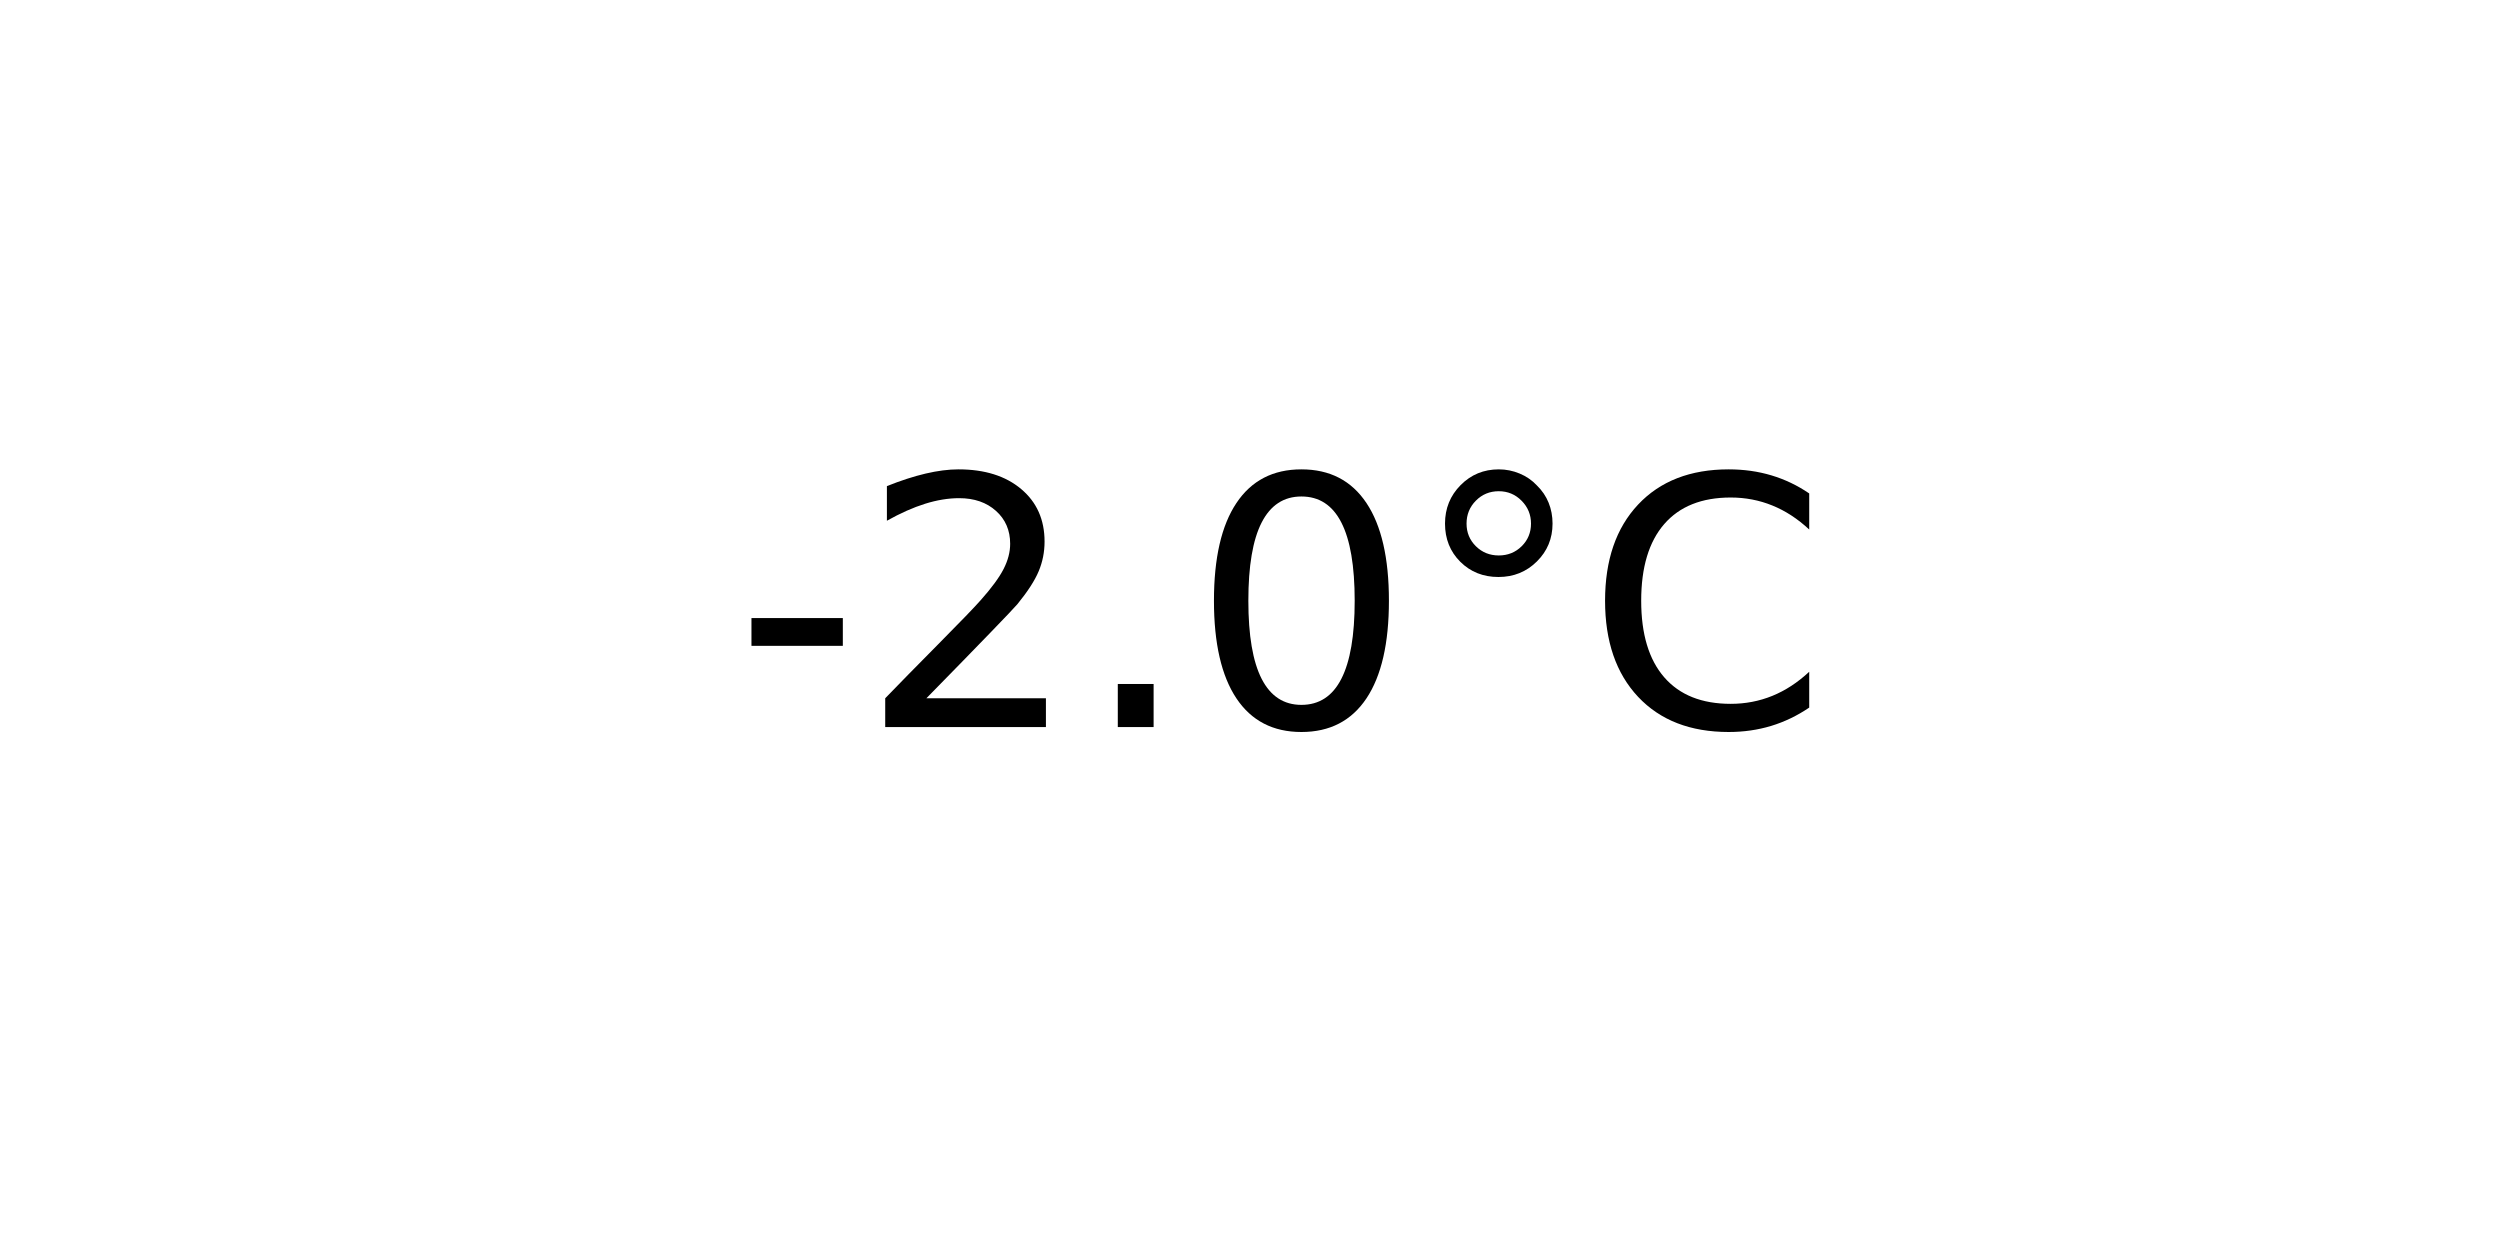
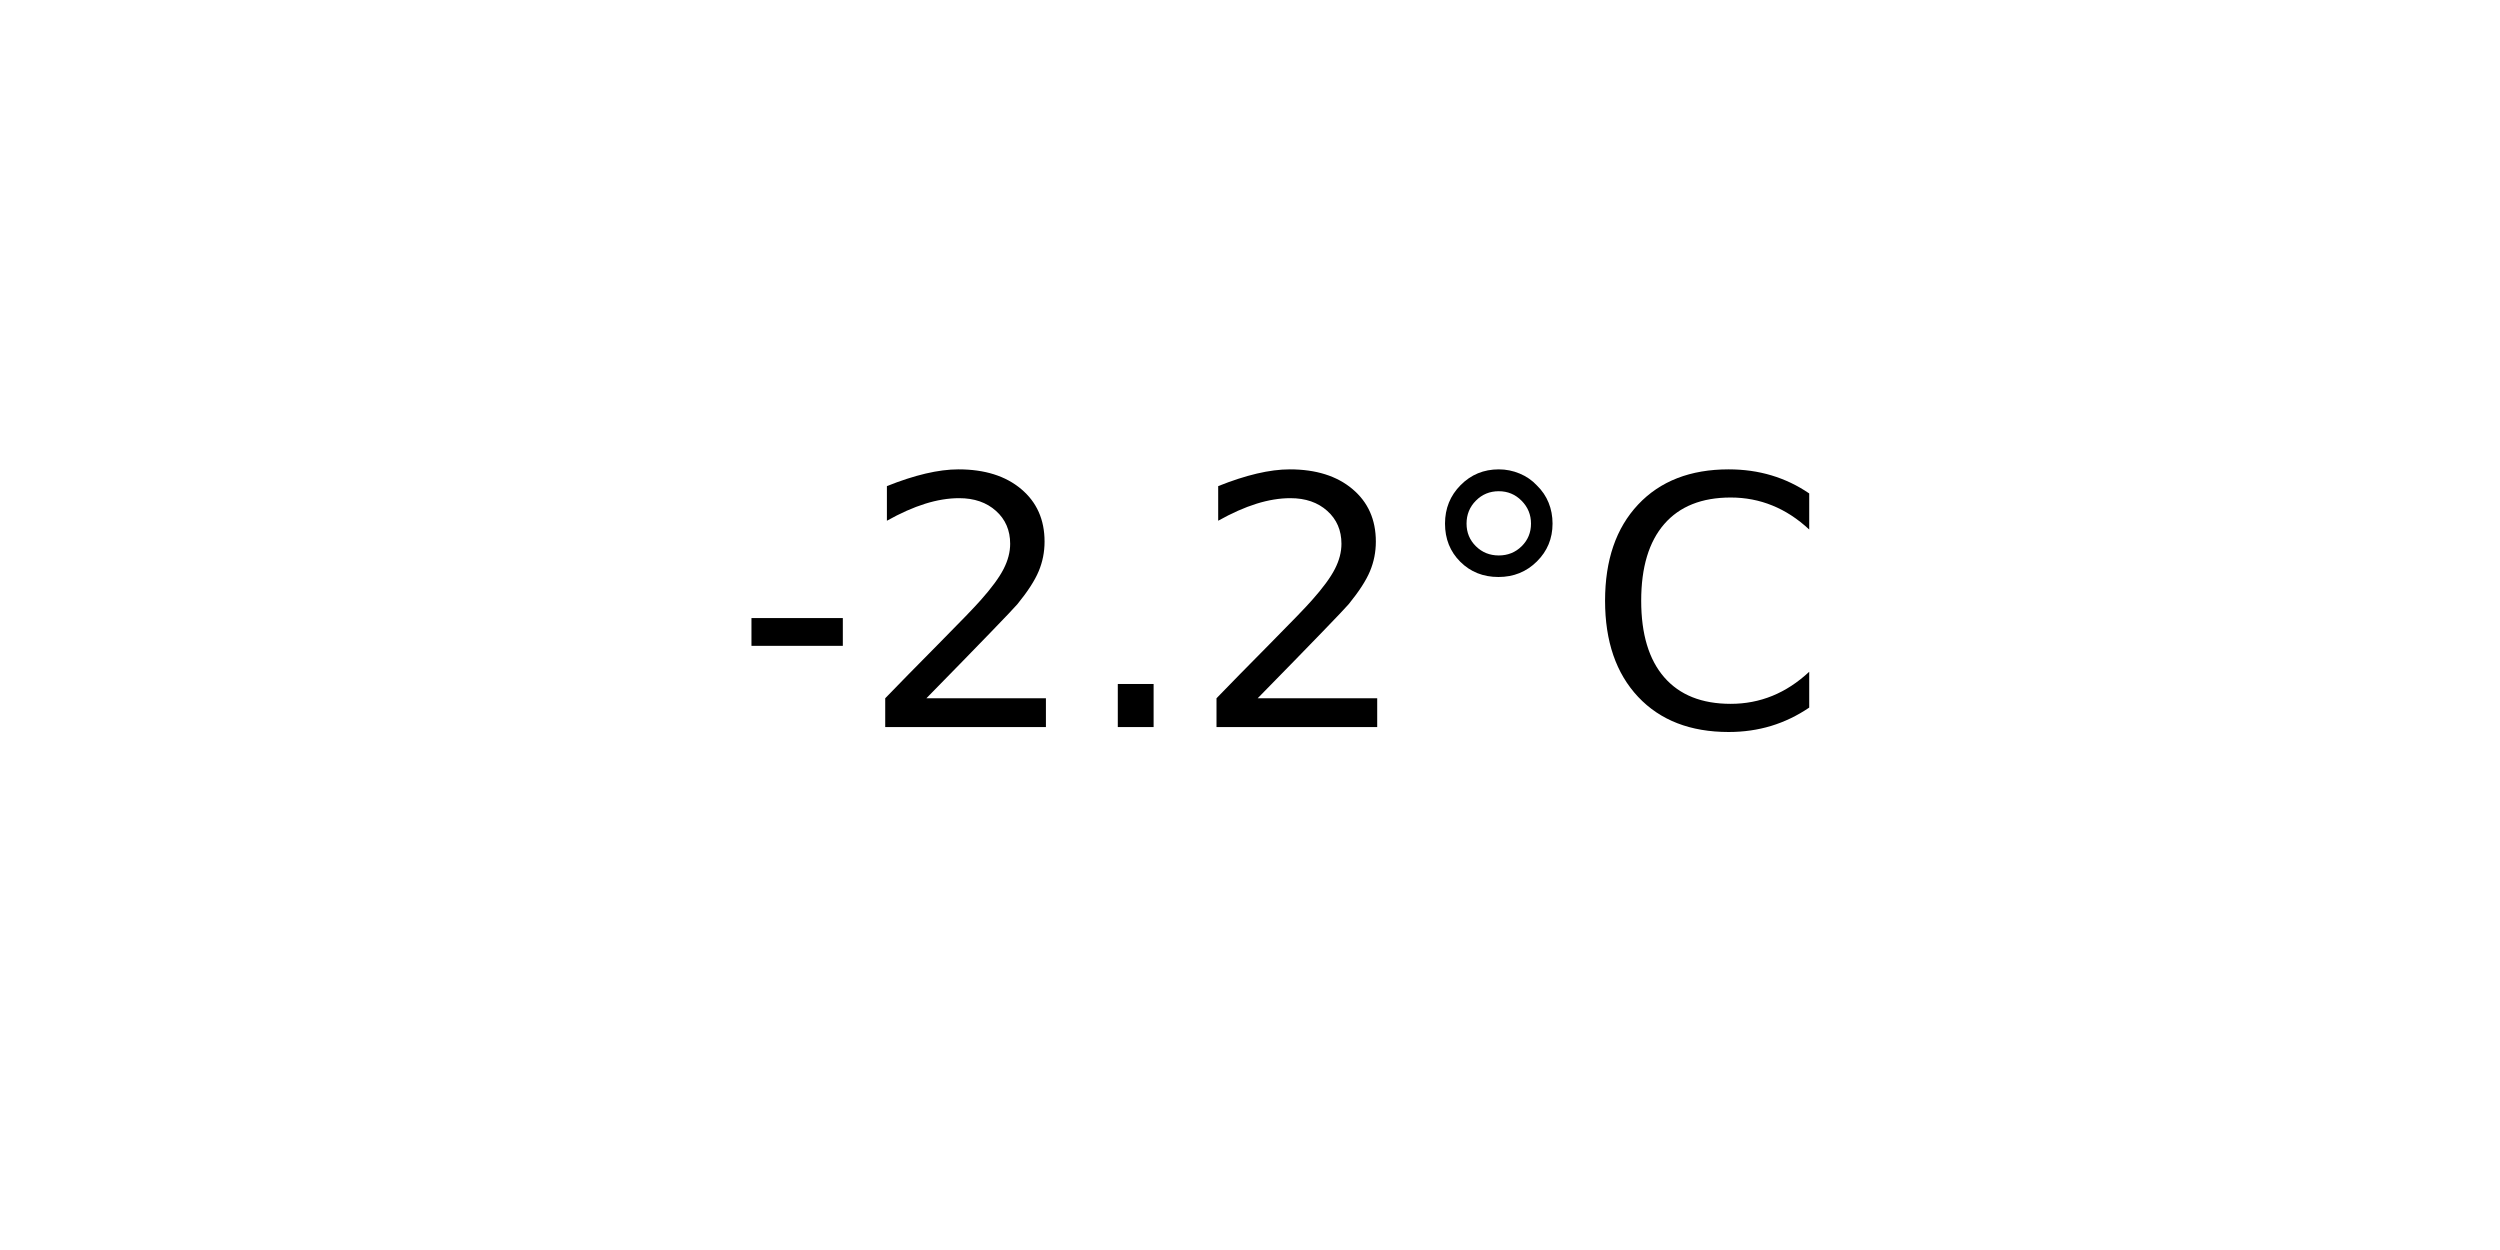
<svg xmlns="http://www.w3.org/2000/svg" xmlns:xlink="http://www.w3.org/1999/xlink" width="72pt" height="36pt" viewBox="0 0 72 36" version="1.1">
  <defs>
    <style type="text/css">*{stroke-linejoin: round; stroke-linecap: butt}</style>
  </defs>
  <g id="figure_1">
    <g id="axes_1">
      <g id="text_1">
        <g transform="translate(21.15312 20.93937) scale(0.1 -0.1)">
          <defs>
            <path id="DejaVuSans-2d" d="M 313 2009  L 1997 2009  L 1997 1497  L 313 1497  L 313 2009  z " transform="scale(0.015625)" />
            <path id="DejaVuSans-32" d="M 1228 531  L 3431 531  L 3431 0  L 469 0  L 469 531  Q 828 903 1448 1529  Q 2069 2156 2228 2338  Q 2531 2678 2651 2914  Q 2772 3150 2772 3378  Q 2772 3750 2511 3984  Q 2250 4219 1831 4219  Q 1534 4219 1204 4116  Q 875 4013 500 3803  L 500 4441  Q 881 4594 1212 4672  Q 1544 4750 1819 4750  Q 2544 4750 2975 4387  Q 3406 4025 3406 3419  Q 3406 3131 3298 2873  Q 3191 2616 2906 2266  Q 2828 2175 2409 1742  Q 1991 1309 1228 531  z " transform="scale(0.015625)" />
            <path id="DejaVuSans-2e" d="M 684 794  L 1344 794  L 1344 0  L 684 0  L 684 794  z " transform="scale(0.015625)" />
-             <path id="DejaVuSans-30" d="M 2034 4250  Q 1547 4250 1301 3770  Q 1056 3291 1056 2328  Q 1056 1369 1301 889  Q 1547 409 2034 409  Q 2525 409 2770 889  Q 3016 1369 3016 2328  Q 3016 3291 2770 3770  Q 2525 4250 2034 4250  z M 2034 4750  Q 2819 4750 3233 4129  Q 3647 3509 3647 2328  Q 3647 1150 3233 529  Q 2819 -91 2034 -91  Q 1250 -91 836 529  Q 422 1150 422 2328  Q 422 3509 836 4129  Q 1250 4750 2034 4750  z " transform="scale(0.015625)" />
            <path id="DejaVuSans-b0" d="M 1600 4347  Q 1350 4347 1178 4173  Q 1006 4000 1006 3750  Q 1006 3503 1178 3333  Q 1350 3163 1600 3163  Q 1850 3163 2022 3333  Q 2194 3503 2194 3750  Q 2194 3997 2020 4172  Q 1847 4347 1600 4347  z M 1600 4750  Q 1800 4750 1984 4673  Q 2169 4597 2303 4453  Q 2447 4313 2519 4134  Q 2591 3956 2591 3750  Q 2591 3338 2302 3052  Q 2013 2766 1594 2766  Q 1172 2766 890 3047  Q 609 3328 609 3750  Q 609 4169 896 4459  Q 1184 4750 1600 4750  z " transform="scale(0.015625)" />
            <path id="DejaVuSans-43" d="M 4122 4306  L 4122 3641  Q 3803 3938 3442 4084  Q 3081 4231 2675 4231  Q 1875 4231 1450 3742  Q 1025 3253 1025 2328  Q 1025 1406 1450 917  Q 1875 428 2675 428  Q 3081 428 3442 575  Q 3803 722 4122 1019  L 4122 359  Q 3791 134 3420 21  Q 3050 -91 2638 -91  Q 1578 -91 968 557  Q 359 1206 359 2328  Q 359 3453 968 4101  Q 1578 4750 2638 4750  Q 3056 4750 3426 4639  Q 3797 4528 4122 4306  z " transform="scale(0.015625)" />
          </defs>
          <use xlink:href="#DejaVuSans-2d" />
          <use xlink:href="#DejaVuSans-32" x="36.084" />
          <use xlink:href="#DejaVuSans-2e" x="99.707" />
-           <use xlink:href="#DejaVuSans-30" x="131.494" />
+           <use xlink:href="#DejaVuSans-32" x="131.494" />
          <use xlink:href="#DejaVuSans-b0" x="195.117" />
          <use xlink:href="#DejaVuSans-43" x="245.117" />
        </g>
      </g>
    </g>
  </g>
</svg>
